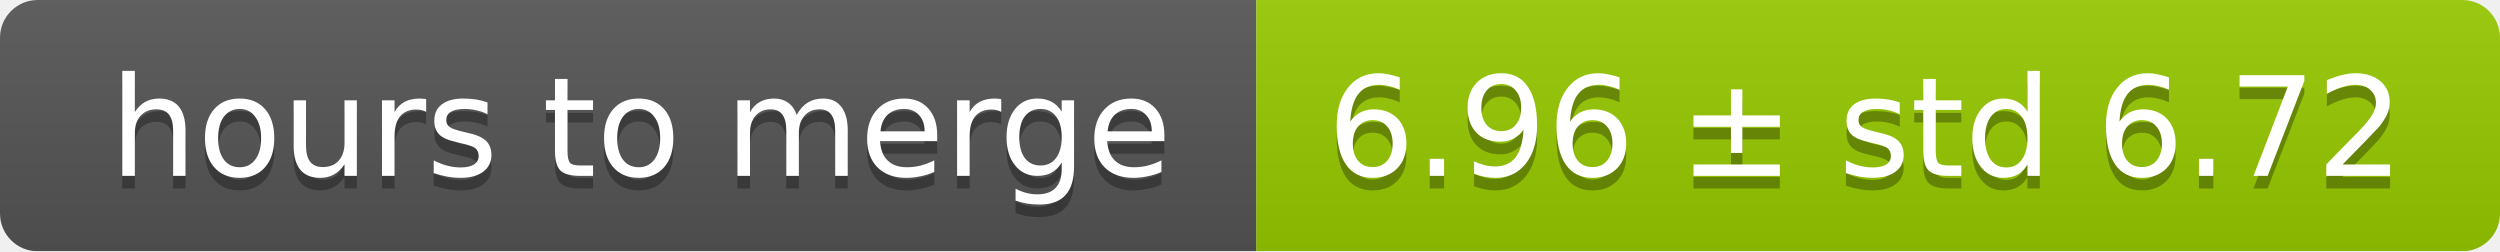
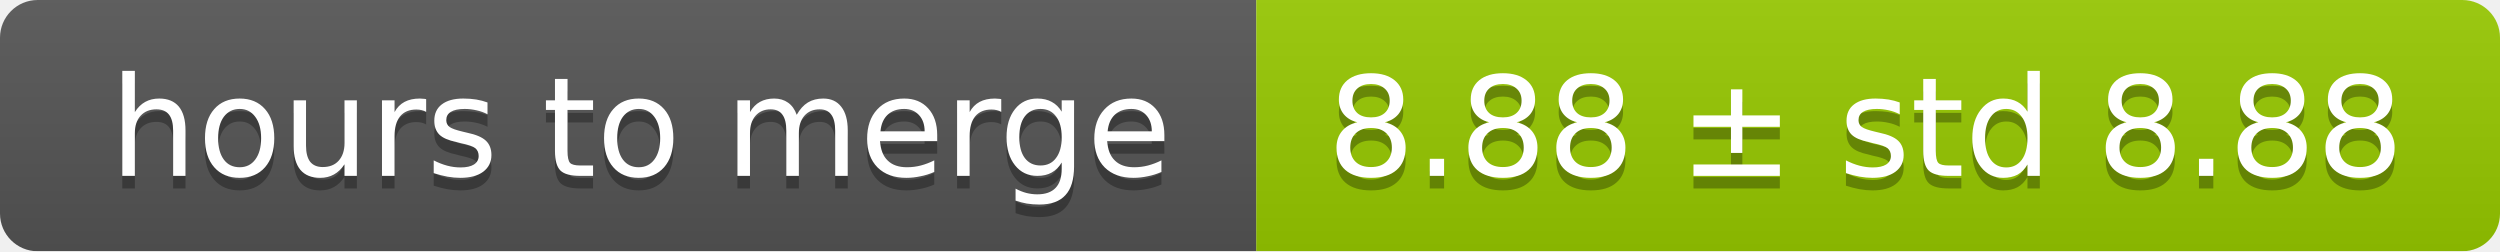
<svg xmlns="http://www.w3.org/2000/svg" width="199" height="20">
  <linearGradient id="smooth" x2="0" y2="100%">
    <stop offset="0" stop-color="#bbb" stop-opacity=".1" />
    <stop offset="1" stop-opacity=".1" />
  </linearGradient>
  <mask id="round">
    <rect width="199" height="20" rx="3" fill="#fff" />
  </mask>
  <g mask="url(#round)">
    <rect width="100" height="20" fill="#555" />
    <rect x="100" width="99" height="20" fill="#97ca00" />
    <rect width="199" height="20" fill="url(#smooth)" />
  </g>
  <g fill="#fff" text-anchor="middle" font-family="DejaVu Sans,Verdana,Geneva,sans-serif" font-size="11">
    <text x="51" y="15" fill="#010101" fill-opacity=".3">hours to merge</text>
    <text x="51" y="14">hours to merge</text>
-     <text x="148.5" y="15" fill="#010101" fill-opacity=".3">6.96 ± std 6.72</text>
-     <text x="148.5" y="14">6.96 ± std 6.72</text>
+     <text x="148.5" y="15" fill="#010101" fill-opacity=".3">8.88 ± std 8.88</text>
+     <text x="148.5" y="14">8.88 ± std 8.88</text>
  </g>
</svg>
